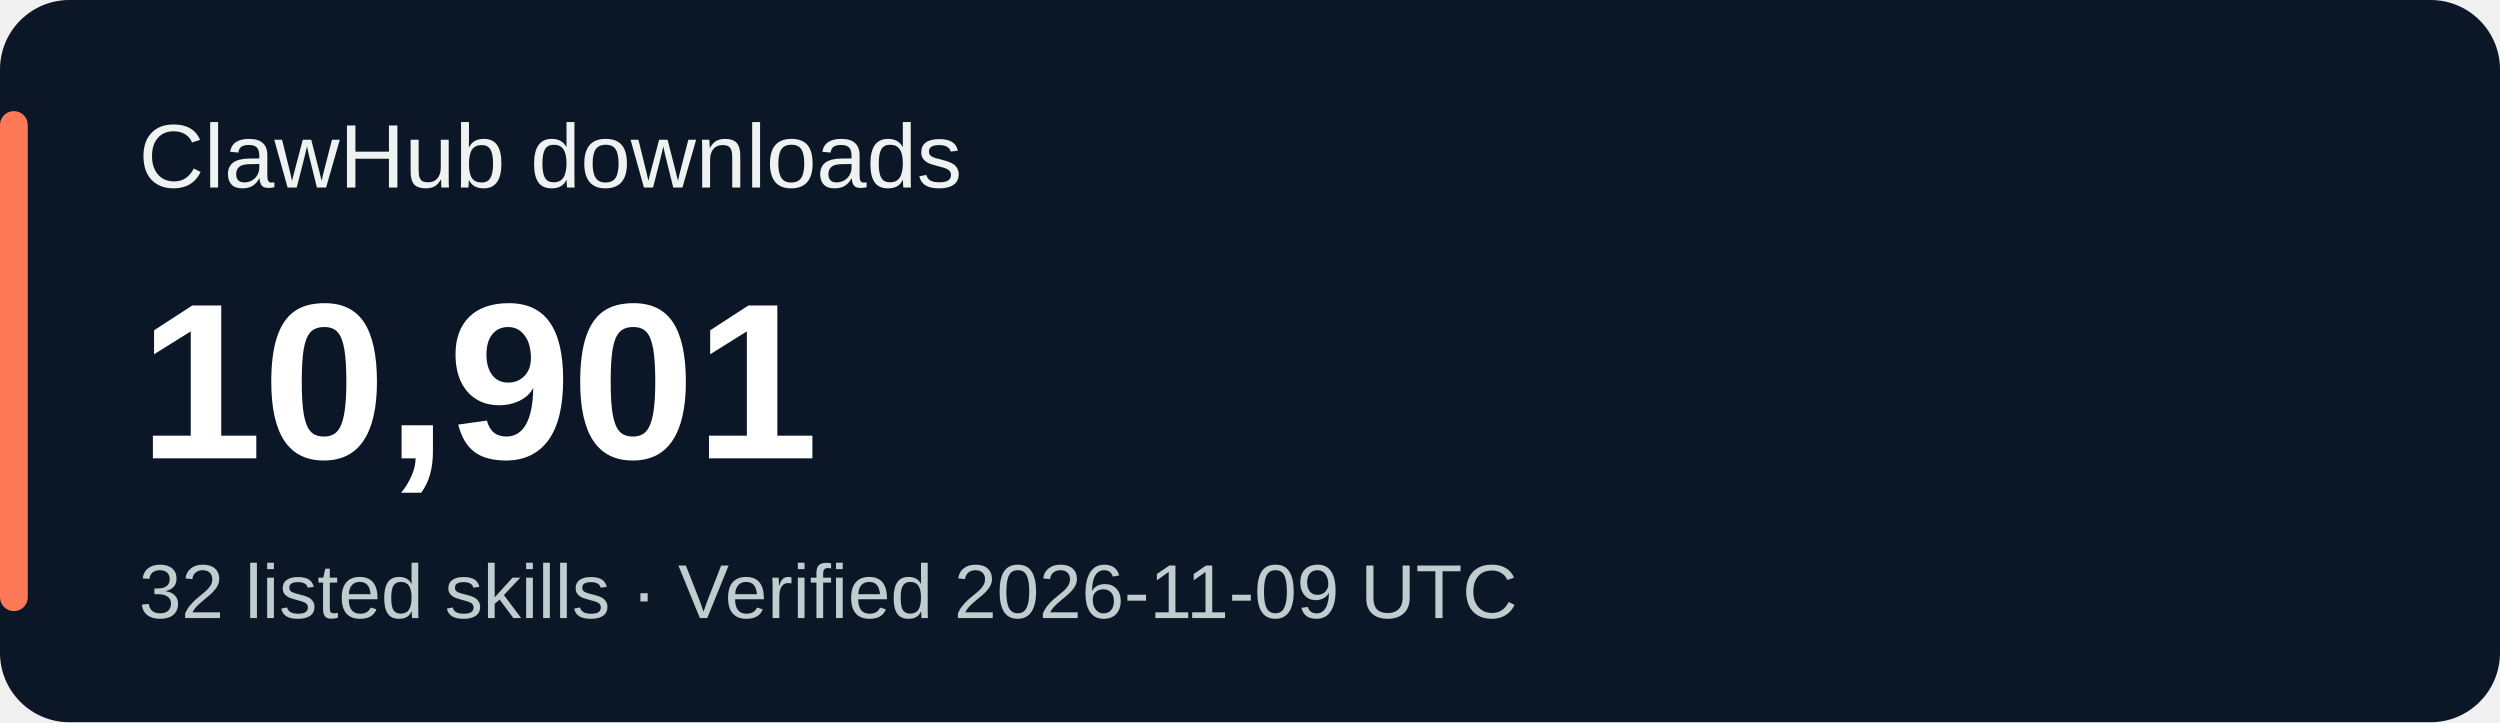
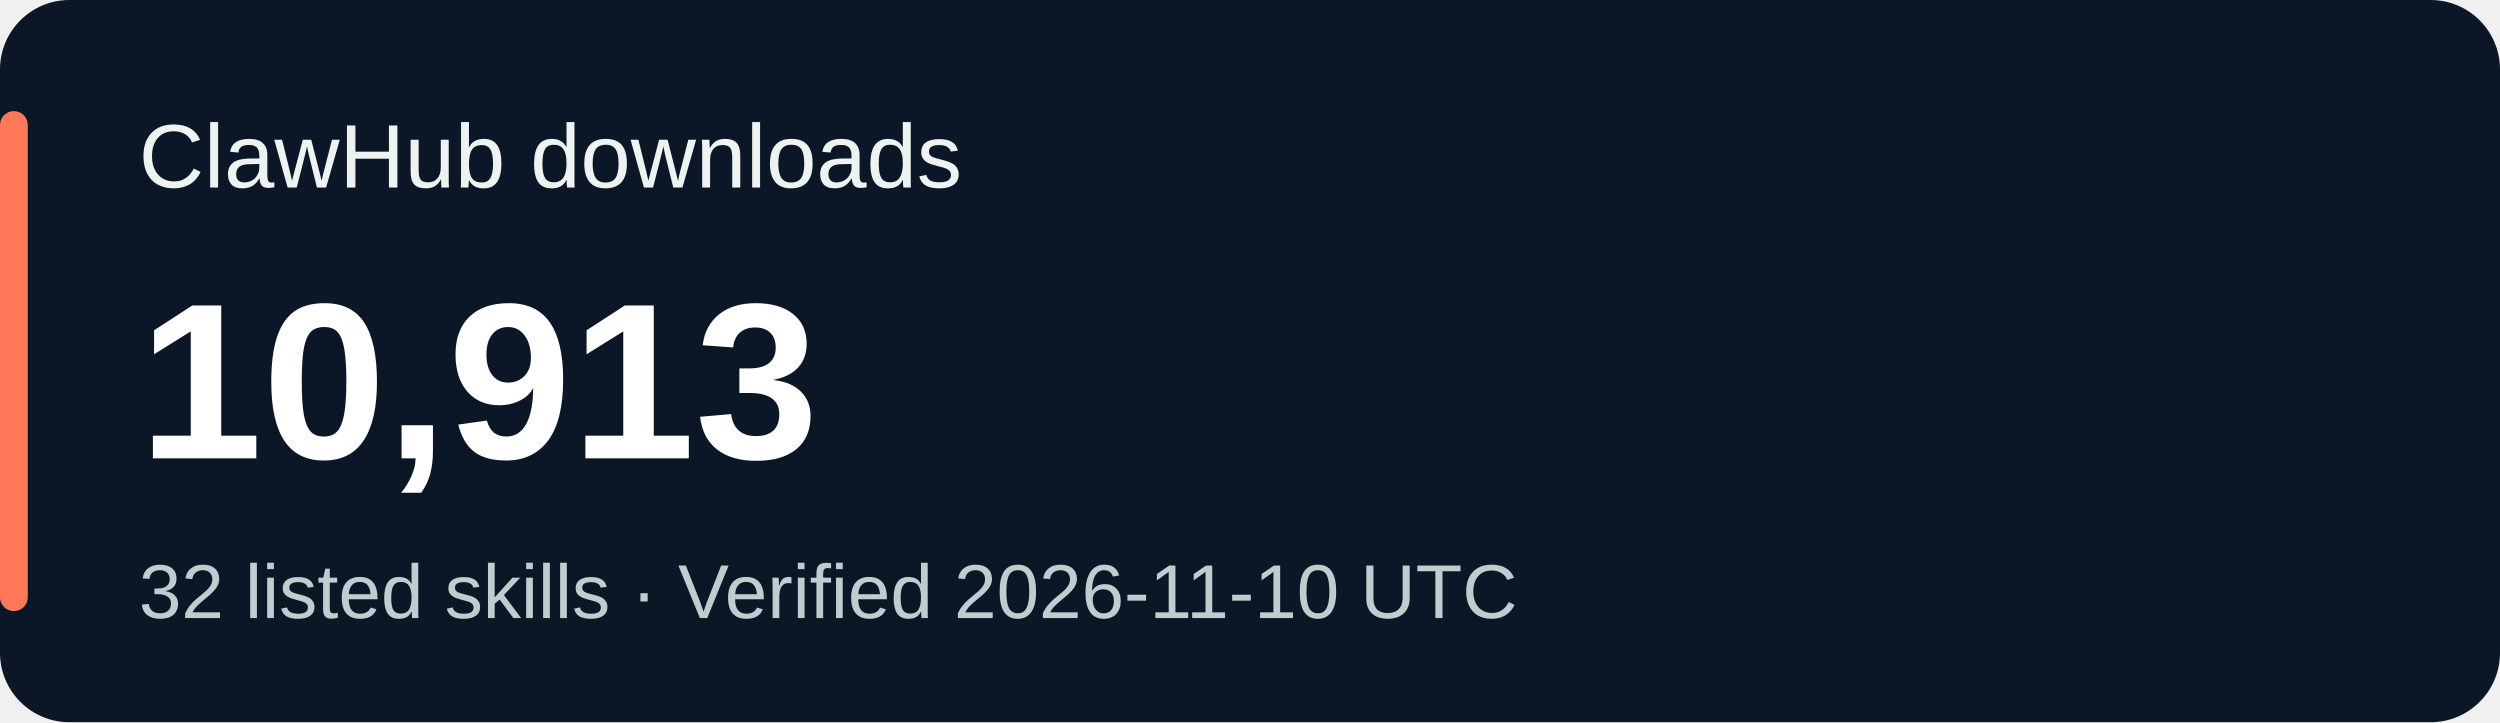
<svg xmlns="http://www.w3.org/2000/svg" width="360" height="104" viewBox="0 0 360 104" role="img" aria-labelledby="title desc">
  <rect width="360" height="104" rx="10" fill="#0b1626" />
  <rect x="0" y="16" width="4" height="72" rx="2" fill="#ff7959" />
  <g font-family="Verdana,Arial,sans-serif">
    <text x="20" y="27" fill="#eef3f1" font-size="13">ClawHub downloads</text>
-     <text x="20" y="66" fill="#ffffff" font-size="32" font-weight="700">10,901</text>
-     <text x="20" y="89" fill="#bfcdcf" font-size="11">32 listed skills · Verified 2026-11-09 UTC</text>
+     <text x="20" y="66" fill="#ffffff" font-size="32" font-weight="700">10,913</text>
+     <text x="20" y="89" fill="#bfcdcf" font-size="11">32 listed skills · Verified 2026-11-10 UTC</text>
  </g>
</svg>
